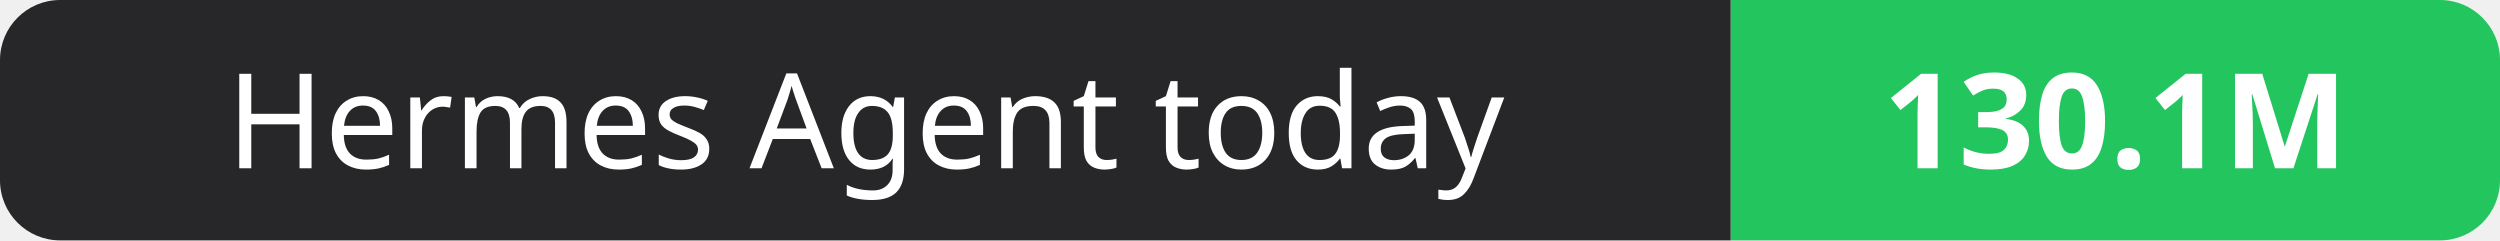
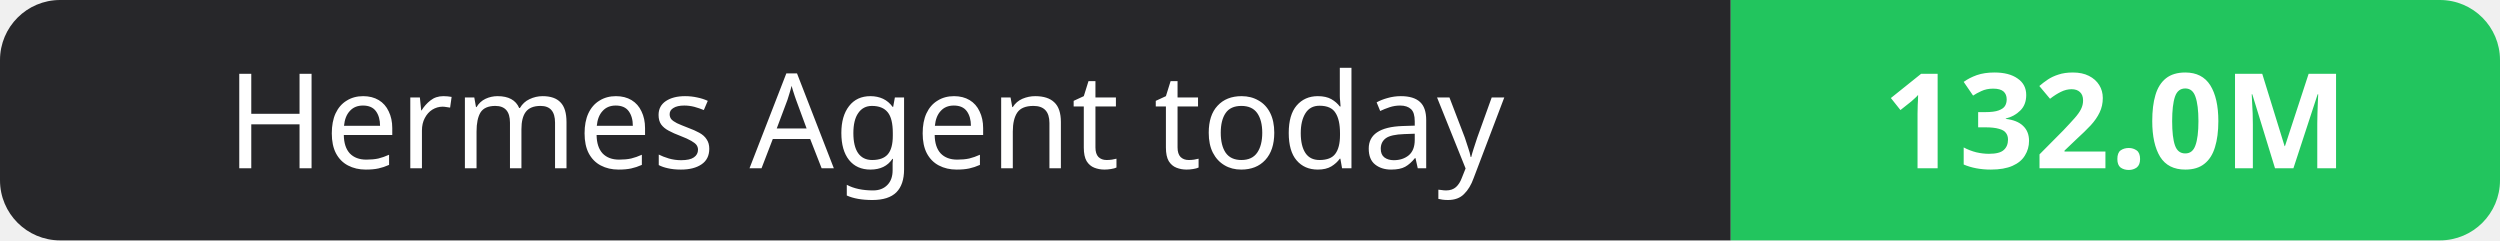
- <svg xmlns="http://www.w3.org/2000/svg" width="208" height="20" role="img" aria-label="Hermes Agent today: 130.1M">
+ <svg xmlns="http://www.w3.org/2000/svg" width="208" height="20" role="img" aria-label="Hermes Agent today: 132.0M">
  <clipPath id="r">
    <rect width="208" height="20" rx="5" fill="#fff" />
  </clipPath>
  <g clip-path="url(#r)">
    <rect width="144" height="20" fill="#27272a" />
    <rect x="144" width="64" height="20" fill="#22c55e" />
  </g>
  <g fill="#fff" text-anchor="middle" font-family="Verdana,Geneva,sans-serif" font-size="11">
    <text x="72.0" y="14">Hermes Agent today</text>
-     <text x="176.0" y="14" font-weight="700">130.1M</text>
+     <text x="176.0" y="14" font-weight="700">132.0M</text>
  </g>
</svg>
